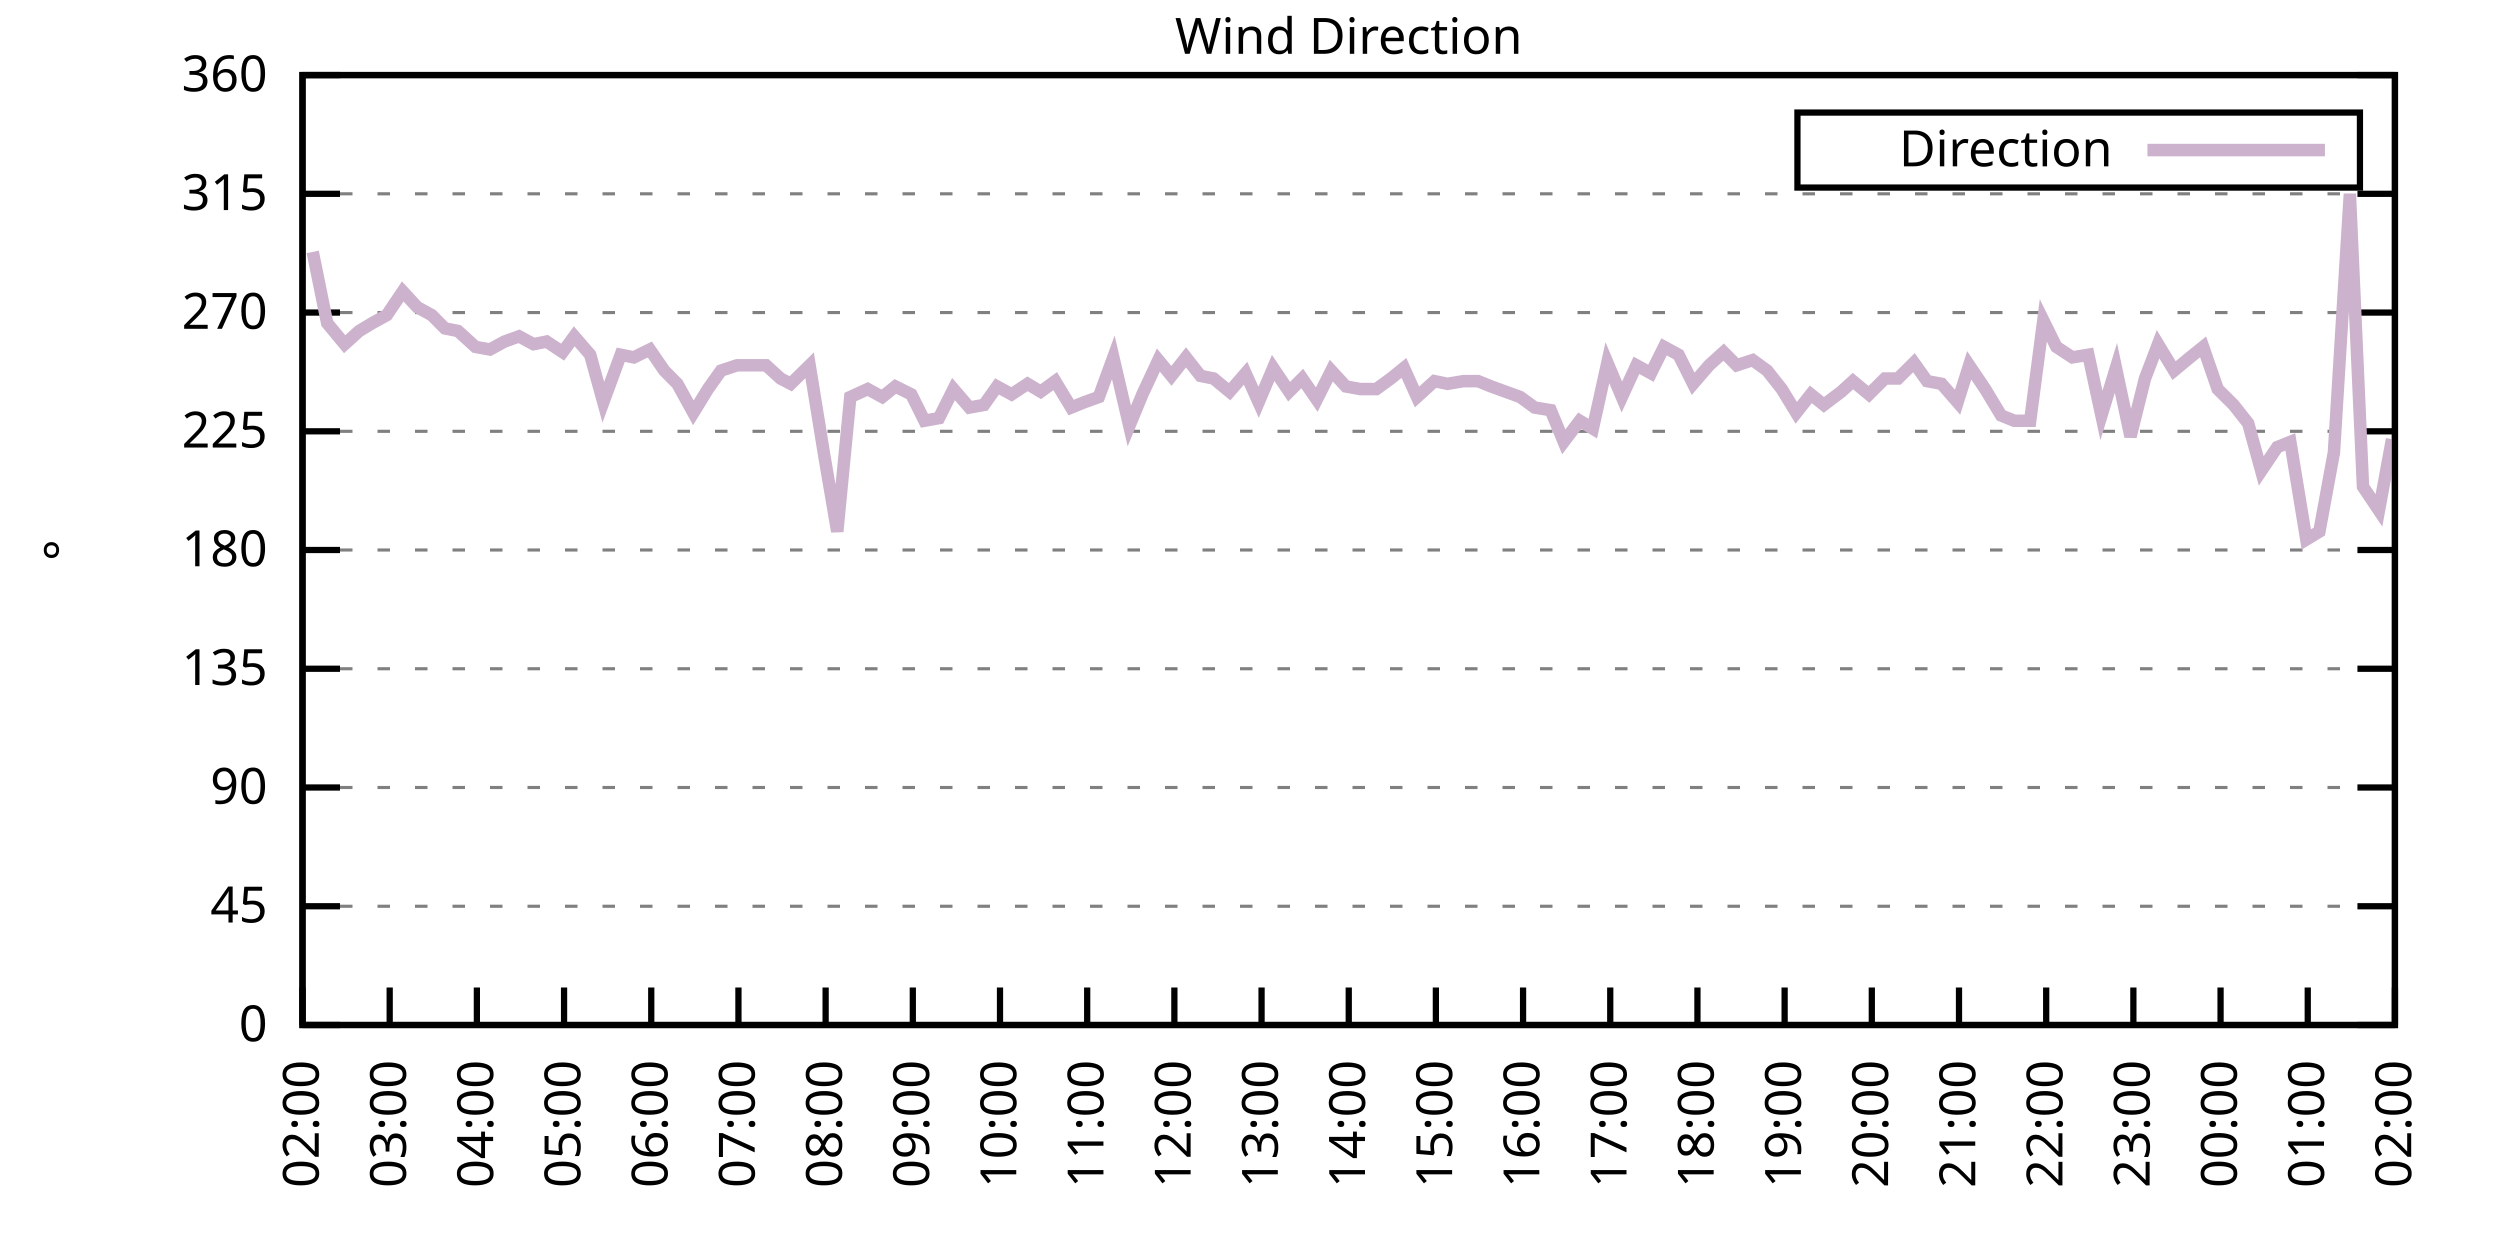
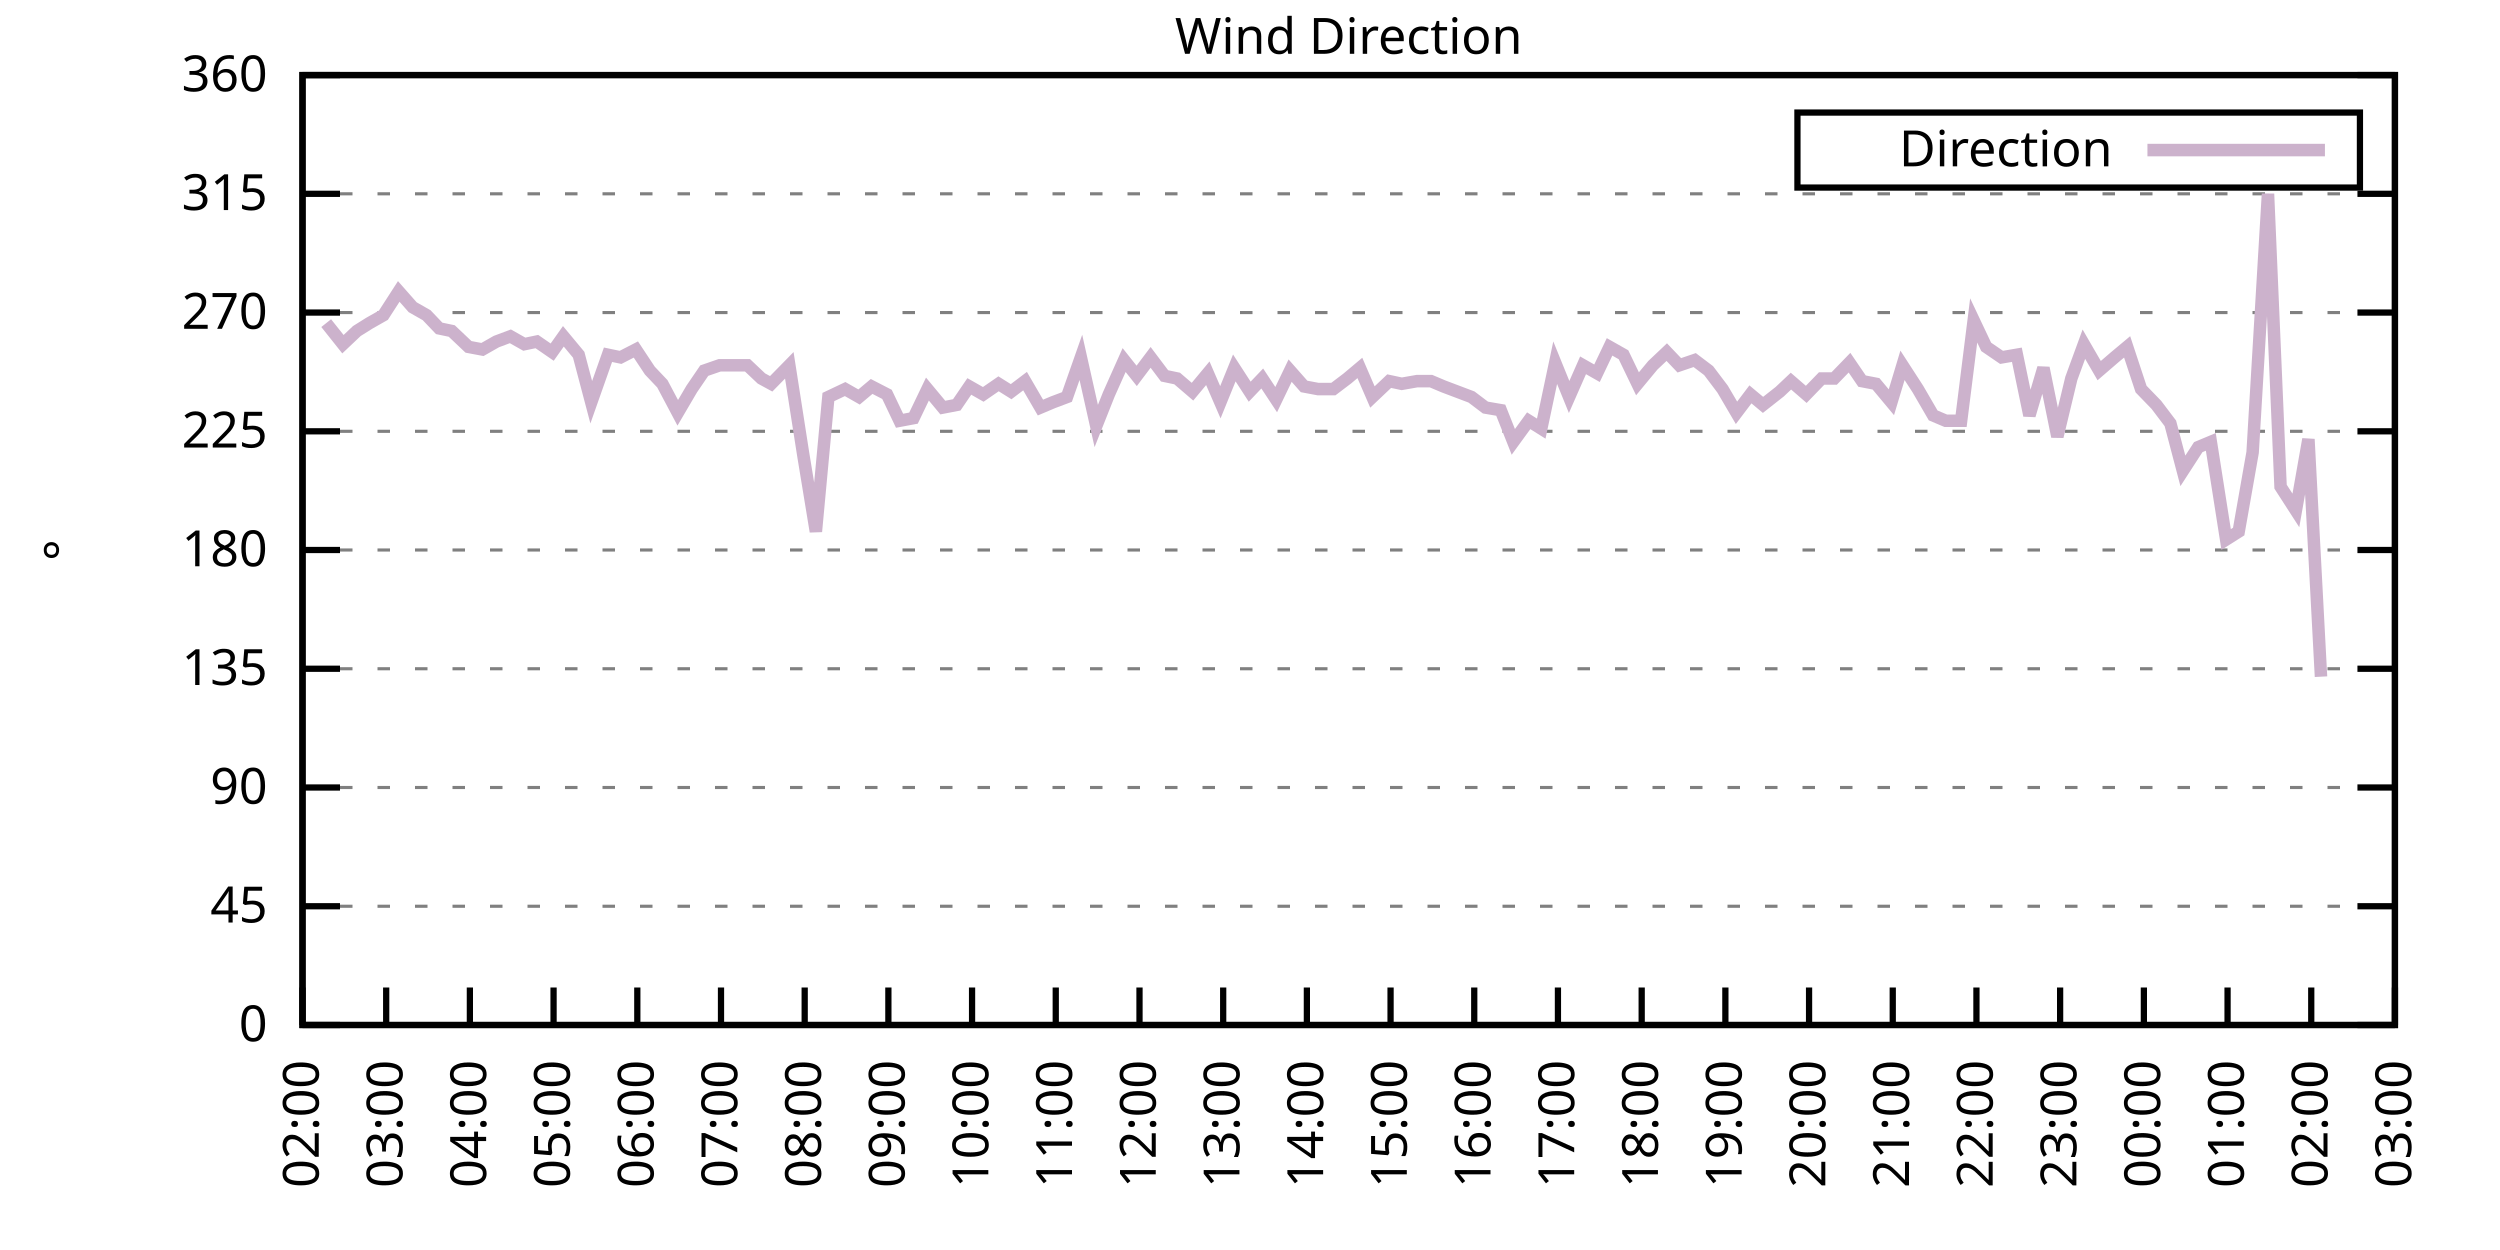
<svg xmlns="http://www.w3.org/2000/svg" xmlns:xlink="http://www.w3.org/1999/xlink" width="400" height="200" viewBox="0 0 400 200">
  <g id="gnuplot_canvas">
    <rect x="0" y="0" width="400" height="200" fill="none" />
    <defs>
      <circle id="gpDot" r="0.5" stroke-width="0.5" stroke="currentColor" />
      <path id="gpPt0" stroke-width="0.333" stroke="currentColor" d="M-1,0 h2 M0,-1 v2" />
      <path id="gpPt1" stroke-width="0.333" stroke="currentColor" d="M-1,-1 L1,1 M1,-1 L-1,1" />
      <path id="gpPt2" stroke-width="0.333" stroke="currentColor" d="M-1,0 L1,0 M0,-1 L0,1 M-1,-1 L1,1 M-1,1 L1,-1" />
      <rect id="gpPt3" stroke-width="0.333" stroke="currentColor" x="-1" y="-1" width="2" height="2" />
      <rect id="gpPt4" stroke-width="0.333" stroke="currentColor" fill="currentColor" x="-1" y="-1" width="2" height="2" />
      <circle id="gpPt5" stroke-width="0.333" stroke="currentColor" cx="0" cy="0" r="1" />
      <use xlink:href="#gpPt5" id="gpPt6" fill="currentColor" stroke="none" />
      <path id="gpPt7" stroke-width="0.333" stroke="currentColor" d="M0,-1.33 L-1.33,0.67 L1.33,0.67 z" />
      <use xlink:href="#gpPt7" id="gpPt8" fill="currentColor" stroke="none" />
      <use xlink:href="#gpPt7" id="gpPt9" stroke="currentColor" transform="rotate(180)" />
      <use xlink:href="#gpPt9" id="gpPt10" fill="currentColor" stroke="none" />
      <use xlink:href="#gpPt3" id="gpPt11" stroke="currentColor" transform="rotate(45)" />
      <use xlink:href="#gpPt11" id="gpPt12" fill="currentColor" stroke="none" />
      <path id="gpPt13" stroke-width="0.333" stroke="currentColor" d="M0,1.330 L1.265,0.411 L0.782,-1.067 L-0.782,-1.076 L-1.265,0.411 z" />
      <use xlink:href="#gpPt13" id="gpPt14" fill="currentColor" stroke="none" />
      <filter id="textbox" filterUnits="objectBoundingBox" x="0" y="0" height="1" width="1">
        <feFlood flood-color="white" flood-opacity="1" result="bgnd" />
        <feComposite in="SourceGraphic" in2="bgnd" operator="atop" />
      </filter>
      <filter id="greybox" filterUnits="objectBoundingBox" x="0" y="0" height="1" width="1">
        <feFlood flood-color="lightgrey" flood-opacity="1" result="grey" />
        <feComposite in="SourceGraphic" in2="grey" operator="atop" />
      </filter>
    </defs>
    <g fill="none" color="white" stroke="currentColor" stroke-width="1.00" stroke-linecap="butt" stroke-linejoin="miter">
</g>
    <g fill="none" color="black" stroke="currentColor" stroke-width="1.00" stroke-linecap="butt" stroke-linejoin="miter">
      <g stroke="none" shape-rendering="crispEdges">
        <polygon fill="rgb(255, 255, 255)" points="48.40,164.00 383.18,164.00 383.18,12.02 48.40,12.02 " />
      </g>
    </g>
    <g fill="none" color="black" stroke="currentColor" stroke-width="1.00" stroke-linecap="butt" stroke-linejoin="miter">
</g>
    <g fill="none" color="black" stroke="black" stroke-width="0.50" stroke-linecap="butt" stroke-linejoin="miter">
</g>
    <g fill="none" color="gray" stroke="currentColor" stroke-width="0.50" stroke-linecap="butt" stroke-linejoin="miter">
      <path stroke="gray" stroke-dasharray="2,4" class="gridline" d="M48.40,164.00 L383.19,164.00  " />
    </g>
    <g fill="none" color="gray" stroke="gray" stroke-width="1.00" stroke-linecap="butt" stroke-linejoin="miter">
</g>
    <g fill="none" color="black" stroke="currentColor" stroke-width="1.00" stroke-linecap="butt" stroke-linejoin="miter">
      <path stroke="black" d="M48.40,164.00 L54.40,164.00 M383.19,164.00 L377.19,164.00  " />
      <g transform="translate(42.80,166.60)" stroke="none" fill="black" font-family="Sans" font-size="8.00" text-anchor="end">
        <text>
          <tspan font-family="Sans"> 0</tspan>
        </text>
      </g>
    </g>
    <g fill="none" color="black" stroke="currentColor" stroke-width="1.00" stroke-linecap="butt" stroke-linejoin="miter">
</g>
    <g fill="none" color="black" stroke="black" stroke-width="0.50" stroke-linecap="butt" stroke-linejoin="miter">
</g>
    <g fill="none" color="gray" stroke="currentColor" stroke-width="0.50" stroke-linecap="butt" stroke-linejoin="miter">
      <path stroke="gray" stroke-dasharray="2,4" class="gridline" d="M48.40,145.00 L383.19,145.00  " />
    </g>
    <g fill="none" color="gray" stroke="gray" stroke-width="1.00" stroke-linecap="butt" stroke-linejoin="miter">
</g>
    <g fill="none" color="black" stroke="currentColor" stroke-width="1.00" stroke-linecap="butt" stroke-linejoin="miter">
      <path stroke="black" d="M48.40,145.00 L54.40,145.00 M383.19,145.00 L377.19,145.00  " />
      <g transform="translate(42.80,147.60)" stroke="none" fill="black" font-family="Sans" font-size="8.00" text-anchor="end">
        <text>
          <tspan font-family="Sans"> 45</tspan>
        </text>
      </g>
    </g>
    <g fill="none" color="black" stroke="currentColor" stroke-width="1.00" stroke-linecap="butt" stroke-linejoin="miter">
</g>
    <g fill="none" color="black" stroke="black" stroke-width="0.50" stroke-linecap="butt" stroke-linejoin="miter">
</g>
    <g fill="none" color="gray" stroke="currentColor" stroke-width="0.50" stroke-linecap="butt" stroke-linejoin="miter">
      <path stroke="gray" stroke-dasharray="2,4" class="gridline" d="M48.40,126.00 L383.19,126.00  " />
    </g>
    <g fill="none" color="gray" stroke="gray" stroke-width="1.00" stroke-linecap="butt" stroke-linejoin="miter">
</g>
    <g fill="none" color="black" stroke="currentColor" stroke-width="1.00" stroke-linecap="butt" stroke-linejoin="miter">
      <path stroke="black" d="M48.40,126.00 L54.40,126.00 M383.19,126.00 L377.19,126.00  " />
      <g transform="translate(42.80,128.60)" stroke="none" fill="black" font-family="Sans" font-size="8.00" text-anchor="end">
        <text>
          <tspan font-family="Sans"> 90</tspan>
        </text>
      </g>
    </g>
    <g fill="none" color="black" stroke="currentColor" stroke-width="1.00" stroke-linecap="butt" stroke-linejoin="miter">
</g>
    <g fill="none" color="black" stroke="black" stroke-width="0.50" stroke-linecap="butt" stroke-linejoin="miter">
</g>
    <g fill="none" color="gray" stroke="currentColor" stroke-width="0.50" stroke-linecap="butt" stroke-linejoin="miter">
      <path stroke="gray" stroke-dasharray="2,4" class="gridline" d="M48.40,107.00 L383.19,107.00  " />
    </g>
    <g fill="none" color="gray" stroke="gray" stroke-width="1.00" stroke-linecap="butt" stroke-linejoin="miter">
</g>
    <g fill="none" color="black" stroke="currentColor" stroke-width="1.00" stroke-linecap="butt" stroke-linejoin="miter">
      <path stroke="black" d="M48.40,107.00 L54.40,107.00 M383.19,107.00 L377.19,107.00  " />
      <g transform="translate(42.80,109.60)" stroke="none" fill="black" font-family="Sans" font-size="8.00" text-anchor="end">
        <text>
          <tspan font-family="Sans"> 135</tspan>
        </text>
      </g>
    </g>
    <g fill="none" color="black" stroke="currentColor" stroke-width="1.00" stroke-linecap="butt" stroke-linejoin="miter">
</g>
    <g fill="none" color="black" stroke="black" stroke-width="0.50" stroke-linecap="butt" stroke-linejoin="miter">
</g>
    <g fill="none" color="gray" stroke="currentColor" stroke-width="0.50" stroke-linecap="butt" stroke-linejoin="miter">
      <path stroke="gray" stroke-dasharray="2,4" class="gridline" d="M48.40,88.00 L383.19,88.00  " />
    </g>
    <g fill="none" color="gray" stroke="gray" stroke-width="1.00" stroke-linecap="butt" stroke-linejoin="miter">
</g>
    <g fill="none" color="black" stroke="currentColor" stroke-width="1.00" stroke-linecap="butt" stroke-linejoin="miter">
      <path stroke="black" d="M48.40,88.00 L54.40,88.00 M383.19,88.00 L377.19,88.00  " />
      <g transform="translate(42.80,90.60)" stroke="none" fill="black" font-family="Sans" font-size="8.00" text-anchor="end">
        <text>
          <tspan font-family="Sans"> 180</tspan>
        </text>
      </g>
    </g>
    <g fill="none" color="black" stroke="currentColor" stroke-width="1.00" stroke-linecap="butt" stroke-linejoin="miter">
</g>
    <g fill="none" color="black" stroke="black" stroke-width="0.50" stroke-linecap="butt" stroke-linejoin="miter">
</g>
    <g fill="none" color="gray" stroke="currentColor" stroke-width="0.50" stroke-linecap="butt" stroke-linejoin="miter">
      <path stroke="gray" stroke-dasharray="2,4" class="gridline" d="M48.40,69.01 L383.19,69.01  " />
    </g>
    <g fill="none" color="gray" stroke="gray" stroke-width="1.00" stroke-linecap="butt" stroke-linejoin="miter">
</g>
    <g fill="none" color="black" stroke="currentColor" stroke-width="1.00" stroke-linecap="butt" stroke-linejoin="miter">
      <path stroke="black" d="M48.40,69.01 L54.40,69.01 M383.19,69.01 L377.19,69.01  " />
      <g transform="translate(42.80,71.61)" stroke="none" fill="black" font-family="Sans" font-size="8.00" text-anchor="end">
        <text>
          <tspan font-family="Sans"> 225</tspan>
        </text>
      </g>
    </g>
    <g fill="none" color="black" stroke="currentColor" stroke-width="1.00" stroke-linecap="butt" stroke-linejoin="miter">
</g>
    <g fill="none" color="black" stroke="black" stroke-width="0.50" stroke-linecap="butt" stroke-linejoin="miter">
</g>
    <g fill="none" color="gray" stroke="currentColor" stroke-width="0.50" stroke-linecap="butt" stroke-linejoin="miter">
      <path stroke="gray" stroke-dasharray="2,4" class="gridline" d="M48.40,50.01 L383.19,50.01  " />
    </g>
    <g fill="none" color="gray" stroke="gray" stroke-width="1.00" stroke-linecap="butt" stroke-linejoin="miter">
</g>
    <g fill="none" color="black" stroke="currentColor" stroke-width="1.00" stroke-linecap="butt" stroke-linejoin="miter">
      <path stroke="black" d="M48.40,50.01 L54.40,50.01 M383.19,50.01 L377.19,50.01  " />
      <g transform="translate(42.80,52.61)" stroke="none" fill="black" font-family="Sans" font-size="8.00" text-anchor="end">
        <text>
          <tspan font-family="Sans"> 270</tspan>
        </text>
      </g>
    </g>
    <g fill="none" color="black" stroke="currentColor" stroke-width="1.00" stroke-linecap="butt" stroke-linejoin="miter">
</g>
    <g fill="none" color="black" stroke="black" stroke-width="0.50" stroke-linecap="butt" stroke-linejoin="miter">
</g>
    <g fill="none" color="gray" stroke="currentColor" stroke-width="0.50" stroke-linecap="butt" stroke-linejoin="miter">
      <path stroke="gray" stroke-dasharray="2,4" class="gridline" d="M48.40,31.01 L383.19,31.01  " />
    </g>
    <g fill="none" color="gray" stroke="gray" stroke-width="1.00" stroke-linecap="butt" stroke-linejoin="miter">
</g>
    <g fill="none" color="black" stroke="currentColor" stroke-width="1.00" stroke-linecap="butt" stroke-linejoin="miter">
      <path stroke="black" d="M48.40,31.01 L54.40,31.01 M383.19,31.01 L377.19,31.01  " />
      <g transform="translate(42.80,33.61)" stroke="none" fill="black" font-family="Sans" font-size="8.00" text-anchor="end">
        <text>
          <tspan font-family="Sans"> 315</tspan>
        </text>
      </g>
    </g>
    <g fill="none" color="black" stroke="currentColor" stroke-width="1.00" stroke-linecap="butt" stroke-linejoin="miter">
</g>
    <g fill="none" color="black" stroke="black" stroke-width="0.50" stroke-linecap="butt" stroke-linejoin="miter">
</g>
    <g fill="none" color="gray" stroke="currentColor" stroke-width="0.50" stroke-linecap="butt" stroke-linejoin="miter">
      <path stroke="gray" stroke-dasharray="2,4" class="gridline" d="M48.40,12.01 L383.19,12.01  " />
    </g>
    <g fill="none" color="gray" stroke="gray" stroke-width="1.00" stroke-linecap="butt" stroke-linejoin="miter">
</g>
    <g fill="none" color="black" stroke="currentColor" stroke-width="1.00" stroke-linecap="butt" stroke-linejoin="miter">
      <path stroke="black" d="M48.40,12.01 L54.40,12.01 M383.19,12.01 L377.19,12.01  " />
      <g transform="translate(42.80,14.61)" stroke="none" fill="black" font-family="Sans" font-size="8.00" text-anchor="end">
        <text>
          <tspan font-family="Sans"> 360</tspan>
        </text>
      </g>
    </g>
    <g fill="none" color="black" stroke="currentColor" stroke-width="1.00" stroke-linecap="butt" stroke-linejoin="miter">
      <path stroke="black" d="M48.40,164.00 L48.40,158.00  " />
      <g transform="translate(51.00,169.60) rotate(270.00)" stroke="none" fill="black" font-family="Sans" font-size="8.00" text-anchor="end">
        <text>
          <tspan font-family="Sans">02:00</tspan>
        </text>
      </g>
    </g>
    <g fill="none" color="black" stroke="currentColor" stroke-width="1.00" stroke-linecap="butt" stroke-linejoin="miter">
-       <path stroke="black" d="M62.35,164.00 L62.35,158.00  " />
-       <g transform="translate(64.95,169.60) rotate(270.00)" stroke="none" fill="black" font-family="Sans" font-size="8.00" text-anchor="end">
+       <path stroke="black" d="M61.79,164.00 L61.79,158.00  " />
+       <g transform="translate(64.39,169.60) rotate(270.00)" stroke="none" fill="black" font-family="Sans" font-size="8.00" text-anchor="end">
        <text>
          <tspan font-family="Sans">03:00</tspan>
        </text>
      </g>
    </g>
    <g fill="none" color="black" stroke="currentColor" stroke-width="1.00" stroke-linecap="butt" stroke-linejoin="miter">
-       <path stroke="black" d="M76.30,164.00 L76.30,158.00  " />
-       <g transform="translate(78.90,169.60) rotate(270.00)" stroke="none" fill="black" font-family="Sans" font-size="8.00" text-anchor="end">
+       <path stroke="black" d="M75.18,164.00 L75.18,158.00  " />
+       <g transform="translate(77.78,169.60) rotate(270.00)" stroke="none" fill="black" font-family="Sans" font-size="8.00" text-anchor="end">
        <text>
          <tspan font-family="Sans">04:00</tspan>
        </text>
      </g>
    </g>
    <g fill="none" color="black" stroke="currentColor" stroke-width="1.00" stroke-linecap="butt" stroke-linejoin="miter">
-       <path stroke="black" d="M90.25,164.00 L90.25,158.00  " />
-       <g transform="translate(92.85,169.60) rotate(270.00)" stroke="none" fill="black" font-family="Sans" font-size="8.00" text-anchor="end">
+       <path stroke="black" d="M88.57,164.00 L88.57,158.00  " />
+       <g transform="translate(91.17,169.60) rotate(270.00)" stroke="none" fill="black" font-family="Sans" font-size="8.00" text-anchor="end">
        <text>
          <tspan font-family="Sans">05:00</tspan>
        </text>
      </g>
    </g>
    <g fill="none" color="black" stroke="currentColor" stroke-width="1.00" stroke-linecap="butt" stroke-linejoin="miter">
-       <path stroke="black" d="M104.20,164.00 L104.20,158.00  " />
-       <g transform="translate(106.80,169.60) rotate(270.00)" stroke="none" fill="black" font-family="Sans" font-size="8.00" text-anchor="end">
+       <path stroke="black" d="M101.97,164.00 L101.97,158.00  " />
+       <g transform="translate(104.57,169.60) rotate(270.00)" stroke="none" fill="black" font-family="Sans" font-size="8.00" text-anchor="end">
        <text>
          <tspan font-family="Sans">06:00</tspan>
        </text>
      </g>
    </g>
    <g fill="none" color="black" stroke="currentColor" stroke-width="1.00" stroke-linecap="butt" stroke-linejoin="miter">
-       <path stroke="black" d="M118.15,164.00 L118.15,158.00  " />
-       <g transform="translate(120.75,169.60) rotate(270.00)" stroke="none" fill="black" font-family="Sans" font-size="8.00" text-anchor="end">
+       <path stroke="black" d="M115.36,164.00 L115.36,158.00  " />
+       <g transform="translate(117.96,169.60) rotate(270.00)" stroke="none" fill="black" font-family="Sans" font-size="8.00" text-anchor="end">
        <text>
          <tspan font-family="Sans">07:00</tspan>
        </text>
      </g>
    </g>
    <g fill="none" color="black" stroke="currentColor" stroke-width="1.00" stroke-linecap="butt" stroke-linejoin="miter">
-       <path stroke="black" d="M132.10,164.00 L132.10,158.00  " />
-       <g transform="translate(134.70,169.60) rotate(270.00)" stroke="none" fill="black" font-family="Sans" font-size="8.00" text-anchor="end">
+       <path stroke="black" d="M128.75,164.00 L128.75,158.00  " />
+       <g transform="translate(131.35,169.60) rotate(270.00)" stroke="none" fill="black" font-family="Sans" font-size="8.00" text-anchor="end">
        <text>
          <tspan font-family="Sans">08:00</tspan>
        </text>
      </g>
    </g>
    <g fill="none" color="black" stroke="currentColor" stroke-width="1.00" stroke-linecap="butt" stroke-linejoin="miter">
-       <path stroke="black" d="M146.05,164.00 L146.05,158.00  " />
-       <g transform="translate(148.65,169.60) rotate(270.00)" stroke="none" fill="black" font-family="Sans" font-size="8.00" text-anchor="end">
+       <path stroke="black" d="M142.14,164.00 L142.14,158.00  " />
+       <g transform="translate(144.74,169.60) rotate(270.00)" stroke="none" fill="black" font-family="Sans" font-size="8.00" text-anchor="end">
        <text>
          <tspan font-family="Sans">09:00</tspan>
        </text>
      </g>
    </g>
    <g fill="none" color="black" stroke="currentColor" stroke-width="1.00" stroke-linecap="butt" stroke-linejoin="miter">
-       <path stroke="black" d="M160.00,164.00 L160.00,158.00  " />
-       <g transform="translate(162.60,169.60) rotate(270.00)" stroke="none" fill="black" font-family="Sans" font-size="8.00" text-anchor="end">
+       <path stroke="black" d="M155.53,164.00 L155.53,158.00  " />
+       <g transform="translate(158.13,169.60) rotate(270.00)" stroke="none" fill="black" font-family="Sans" font-size="8.00" text-anchor="end">
        <text>
          <tspan font-family="Sans">10:00</tspan>
        </text>
      </g>
    </g>
    <g fill="none" color="black" stroke="currentColor" stroke-width="1.00" stroke-linecap="butt" stroke-linejoin="miter">
-       <path stroke="black" d="M173.95,164.00 L173.95,158.00  " />
-       <g transform="translate(176.55,169.60) rotate(270.00)" stroke="none" fill="black" font-family="Sans" font-size="8.00" text-anchor="end">
+       <path stroke="black" d="M168.92,164.00 L168.92,158.00  " />
+       <g transform="translate(171.52,169.60) rotate(270.00)" stroke="none" fill="black" font-family="Sans" font-size="8.00" text-anchor="end">
        <text>
          <tspan font-family="Sans">11:00</tspan>
        </text>
      </g>
    </g>
    <g fill="none" color="black" stroke="currentColor" stroke-width="1.00" stroke-linecap="butt" stroke-linejoin="miter">
-       <path stroke="black" d="M187.90,164.00 L187.90,158.00  " />
-       <g transform="translate(190.50,169.60) rotate(270.00)" stroke="none" fill="black" font-family="Sans" font-size="8.00" text-anchor="end">
+       <path stroke="black" d="M182.32,164.00 L182.32,158.00  " />
+       <g transform="translate(184.92,169.60) rotate(270.00)" stroke="none" fill="black" font-family="Sans" font-size="8.00" text-anchor="end">
        <text>
          <tspan font-family="Sans">12:00</tspan>
        </text>
      </g>
    </g>
    <g fill="none" color="black" stroke="currentColor" stroke-width="1.00" stroke-linecap="butt" stroke-linejoin="miter">
-       <path stroke="black" d="M201.85,164.00 L201.85,158.00  " />
-       <g transform="translate(204.45,169.60) rotate(270.00)" stroke="none" fill="black" font-family="Sans" font-size="8.00" text-anchor="end">
+       <path stroke="black" d="M195.71,164.00 L195.71,158.00  " />
+       <g transform="translate(198.31,169.60) rotate(270.00)" stroke="none" fill="black" font-family="Sans" font-size="8.00" text-anchor="end">
        <text>
          <tspan font-family="Sans">13:00</tspan>
        </text>
      </g>
    </g>
    <g fill="none" color="black" stroke="currentColor" stroke-width="1.00" stroke-linecap="butt" stroke-linejoin="miter">
-       <path stroke="black" d="M215.80,164.00 L215.80,158.00  " />
-       <g transform="translate(218.40,169.60) rotate(270.00)" stroke="none" fill="black" font-family="Sans" font-size="8.00" text-anchor="end">
+       <path stroke="black" d="M209.10,164.00 L209.10,158.00  " />
+       <g transform="translate(211.70,169.60) rotate(270.00)" stroke="none" fill="black" font-family="Sans" font-size="8.00" text-anchor="end">
        <text>
          <tspan font-family="Sans">14:00</tspan>
        </text>
      </g>
    </g>
    <g fill="none" color="black" stroke="currentColor" stroke-width="1.00" stroke-linecap="butt" stroke-linejoin="miter">
-       <path stroke="black" d="M229.74,164.00 L229.74,158.00  " />
-       <g transform="translate(232.34,169.60) rotate(270.00)" stroke="none" fill="black" font-family="Sans" font-size="8.00" text-anchor="end">
+       <path stroke="black" d="M222.49,164.00 L222.49,158.00  " />
+       <g transform="translate(225.09,169.60) rotate(270.00)" stroke="none" fill="black" font-family="Sans" font-size="8.00" text-anchor="end">
        <text>
          <tspan font-family="Sans">15:00</tspan>
        </text>
      </g>
    </g>
    <g fill="none" color="black" stroke="currentColor" stroke-width="1.00" stroke-linecap="butt" stroke-linejoin="miter">
-       <path stroke="black" d="M243.69,164.00 L243.69,158.00  " />
-       <g transform="translate(246.29,169.60) rotate(270.00)" stroke="none" fill="black" font-family="Sans" font-size="8.00" text-anchor="end">
+       <path stroke="black" d="M235.88,164.00 L235.88,158.00  " />
+       <g transform="translate(238.48,169.60) rotate(270.00)" stroke="none" fill="black" font-family="Sans" font-size="8.00" text-anchor="end">
        <text>
          <tspan font-family="Sans">16:00</tspan>
        </text>
      </g>
    </g>
    <g fill="none" color="black" stroke="currentColor" stroke-width="1.00" stroke-linecap="butt" stroke-linejoin="miter">
-       <path stroke="black" d="M257.64,164.00 L257.64,158.00  " />
-       <g transform="translate(260.24,169.60) rotate(270.00)" stroke="none" fill="black" font-family="Sans" font-size="8.00" text-anchor="end">
+       <path stroke="black" d="M249.27,164.00 L249.27,158.00  " />
+       <g transform="translate(251.87,169.60) rotate(270.00)" stroke="none" fill="black" font-family="Sans" font-size="8.00" text-anchor="end">
        <text>
          <tspan font-family="Sans">17:00</tspan>
        </text>
      </g>
    </g>
    <g fill="none" color="black" stroke="currentColor" stroke-width="1.00" stroke-linecap="butt" stroke-linejoin="miter">
-       <path stroke="black" d="M271.59,164.00 L271.59,158.00  " />
-       <g transform="translate(274.19,169.60) rotate(270.00)" stroke="none" fill="black" font-family="Sans" font-size="8.00" text-anchor="end">
+       <path stroke="black" d="M262.67,164.00 L262.67,158.00  " />
+       <g transform="translate(265.27,169.60) rotate(270.00)" stroke="none" fill="black" font-family="Sans" font-size="8.00" text-anchor="end">
        <text>
          <tspan font-family="Sans">18:00</tspan>
        </text>
      </g>
    </g>
    <g fill="none" color="black" stroke="currentColor" stroke-width="1.00" stroke-linecap="butt" stroke-linejoin="miter">
-       <path stroke="black" d="M285.54,164.00 L285.54,158.00  " />
-       <g transform="translate(288.14,169.60) rotate(270.00)" stroke="none" fill="black" font-family="Sans" font-size="8.00" text-anchor="end">
+       <path stroke="black" d="M276.06,164.00 L276.06,158.00  " />
+       <g transform="translate(278.66,169.60) rotate(270.00)" stroke="none" fill="black" font-family="Sans" font-size="8.00" text-anchor="end">
        <text>
          <tspan font-family="Sans">19:00</tspan>
        </text>
      </g>
    </g>
    <g fill="none" color="black" stroke="currentColor" stroke-width="1.00" stroke-linecap="butt" stroke-linejoin="miter">
-       <path stroke="black" d="M299.49,164.00 L299.49,158.00  " />
-       <g transform="translate(302.09,169.60) rotate(270.00)" stroke="none" fill="black" font-family="Sans" font-size="8.00" text-anchor="end">
+       <path stroke="black" d="M289.45,164.00 L289.45,158.00  " />
+       <g transform="translate(292.05,169.60) rotate(270.00)" stroke="none" fill="black" font-family="Sans" font-size="8.00" text-anchor="end">
        <text>
          <tspan font-family="Sans">20:00</tspan>
        </text>
      </g>
    </g>
    <g fill="none" color="black" stroke="currentColor" stroke-width="1.00" stroke-linecap="butt" stroke-linejoin="miter">
-       <path stroke="black" d="M313.44,164.00 L313.44,158.00  " />
-       <g transform="translate(316.04,169.60) rotate(270.00)" stroke="none" fill="black" font-family="Sans" font-size="8.00" text-anchor="end">
+       <path stroke="black" d="M302.84,164.00 L302.84,158.00  " />
+       <g transform="translate(305.44,169.60) rotate(270.00)" stroke="none" fill="black" font-family="Sans" font-size="8.00" text-anchor="end">
        <text>
          <tspan font-family="Sans">21:00</tspan>
        </text>
      </g>
    </g>
    <g fill="none" color="black" stroke="currentColor" stroke-width="1.00" stroke-linecap="butt" stroke-linejoin="miter">
-       <path stroke="black" d="M327.39,164.00 L327.39,158.00  " />
-       <g transform="translate(329.99,169.60) rotate(270.00)" stroke="none" fill="black" font-family="Sans" font-size="8.00" text-anchor="end">
+       <path stroke="black" d="M316.23,164.00 L316.23,158.00  " />
+       <g transform="translate(318.83,169.60) rotate(270.00)" stroke="none" fill="black" font-family="Sans" font-size="8.00" text-anchor="end">
        <text>
          <tspan font-family="Sans">22:00</tspan>
        </text>
      </g>
    </g>
    <g fill="none" color="black" stroke="currentColor" stroke-width="1.00" stroke-linecap="butt" stroke-linejoin="miter">
-       <path stroke="black" d="M341.34,164.00 L341.34,158.00  " />
-       <g transform="translate(343.94,169.60) rotate(270.00)" stroke="none" fill="black" font-family="Sans" font-size="8.00" text-anchor="end">
+       <path stroke="black" d="M329.62,164.00 L329.62,158.00  " />
+       <g transform="translate(332.22,169.60) rotate(270.00)" stroke="none" fill="black" font-family="Sans" font-size="8.00" text-anchor="end">
        <text>
          <tspan font-family="Sans">23:00</tspan>
        </text>
      </g>
    </g>
    <g fill="none" color="black" stroke="currentColor" stroke-width="1.00" stroke-linecap="butt" stroke-linejoin="miter">
-       <path stroke="black" d="M355.29,164.00 L355.29,158.00  " />
-       <g transform="translate(357.89,169.60) rotate(270.00)" stroke="none" fill="black" font-family="Sans" font-size="8.00" text-anchor="end">
+       <path stroke="black" d="M343.02,164.00 L343.02,158.00  " />
+       <g transform="translate(345.62,169.60) rotate(270.00)" stroke="none" fill="black" font-family="Sans" font-size="8.00" text-anchor="end">
        <text>
          <tspan font-family="Sans">00:00</tspan>
        </text>
      </g>
    </g>
    <g fill="none" color="black" stroke="currentColor" stroke-width="1.00" stroke-linecap="butt" stroke-linejoin="miter">
-       <path stroke="black" d="M369.24,164.00 L369.24,158.00  " />
-       <g transform="translate(371.84,169.60) rotate(270.00)" stroke="none" fill="black" font-family="Sans" font-size="8.00" text-anchor="end">
+       <path stroke="black" d="M356.41,164.00 L356.41,158.00  " />
+       <g transform="translate(359.01,169.60) rotate(270.00)" stroke="none" fill="black" font-family="Sans" font-size="8.00" text-anchor="end">
        <text>
          <tspan font-family="Sans">01:00</tspan>
+         </text>
+       </g>
+     </g>
+     <g fill="none" color="black" stroke="currentColor" stroke-width="1.00" stroke-linecap="butt" stroke-linejoin="miter">
+       <path stroke="black" d="M369.80,164.00 L369.80,158.00  " />
+       <g transform="translate(372.40,169.60) rotate(270.00)" stroke="none" fill="black" font-family="Sans" font-size="8.00" text-anchor="end">
+         <text>
+           <tspan font-family="Sans">02:00</tspan>
        </text>
      </g>
    </g>
    <g fill="none" color="black" stroke="currentColor" stroke-width="1.00" stroke-linecap="butt" stroke-linejoin="miter">
      <path stroke="black" d="M383.19,164.00 L383.19,158.00  " />
      <g transform="translate(385.79,169.60) rotate(270.00)" stroke="none" fill="black" font-family="Sans" font-size="8.00" text-anchor="end">
        <text>
-           <tspan font-family="Sans">02:00</tspan>
+           <tspan font-family="Sans">03:00</tspan>
        </text>
      </g>
    </g>
    <g fill="none" color="black" stroke="currentColor" stroke-width="1.00" stroke-linecap="butt" stroke-linejoin="miter">
</g>
    <g fill="none" color="black" stroke="currentColor" stroke-width="1.00" stroke-linecap="butt" stroke-linejoin="miter">
      <path stroke="black" d="M48.40,12.01 L48.40,164.00 L383.19,164.00 L383.19,12.01 L48.40,12.01 Z  " />
    </g>
    <g fill="none" color="black" stroke="currentColor" stroke-width="1.00" stroke-linecap="butt" stroke-linejoin="miter">
</g>
    <g fill="none" color="black" stroke="currentColor" stroke-width="1.00" stroke-linecap="butt" stroke-linejoin="miter">
      <path stroke="black" d="M287.59,30.01 L287.59,18.01 L377.59,18.01 L377.59,30.01 L287.59,30.01 Z  " />
    </g>
    <g id="Wind_direction_plot_1">
      <g fill="none" color="white" stroke="black" stroke-width="2.00" stroke-linecap="butt" stroke-linejoin="miter">
</g>
      <g fill="none" color="black" stroke="currentColor" stroke-width="2.00" stroke-linecap="butt" stroke-linejoin="miter">
        <g transform="translate(337.99,26.61)" stroke="none" fill="black" font-family="Sans" font-size="8.00" text-anchor="end">
          <text>
            <tspan font-family="Sans">Direction</tspan>
          </text>
        </g>
      </g>
      <g fill="none" color="black" stroke="currentColor" stroke-width="2.00" stroke-linecap="butt" stroke-linejoin="miter">
-         <path stroke="rgb(204, 178, 204)" d="M343.59,24.01 L371.99,24.01 M50.03,40.30 L52.35,51.70 L55.14,55.07 L57.47,52.96 L59.56,51.70 L61.88,50.43   L64.44,46.63 L66.77,49.16 L69.09,50.43 L71.18,52.54 L73.28,52.96 L76.07,55.50 L78.39,55.92 L80.72,54.65   L83.04,53.81 L85.37,55.07 L87.46,54.65 L90.02,56.34 L91.88,53.81 L94.43,56.76 L96.53,64.36 L99.32,56.76   L101.41,57.18 L103.97,55.92 L106.29,59.30 L108.38,61.41 L110.94,66.05 L113.27,62.25 L115.36,59.30 L117.92,58.45   L120.01,58.45 L122.57,58.45 L124.89,60.56 L126.52,61.41 L129.54,58.45 L131.87,72.81 L133.96,85.05 L136.05,63.52   L138.84,62.25 L141.16,63.52 L143.26,61.83 L145.81,63.10 L147.91,67.32 L150.23,66.90 L152.56,62.25 L155.11,65.21   L157.44,64.78 L159.53,61.83 L161.86,63.10 L164.41,61.41 L166.51,62.67 L168.83,60.98 L171.39,65.21 L173.48,64.36   L175.81,63.52 L178.13,57.18 L180.69,68.16 L182.78,63.10 L185.34,57.61 L187.43,60.14 L189.76,57.18 L192.08,60.14   L194.17,60.56 L196.73,62.67 L199.29,59.72 L201.38,64.36 L203.71,58.87 L206.26,62.67 L208.36,60.56 L210.68,63.94   L213.01,59.30 L215.33,61.83 L217.65,62.25 L220.21,62.25 L222.54,60.56 L224.63,58.87 L226.72,63.52 L229.51,60.98   L231.60,61.41 L234.16,60.98 L236.49,60.98 L238.58,61.83 L243.23,63.52 L245.55,65.21 L248.11,65.63 L250.20,70.70   L252.76,67.32 L254.85,68.58 L257.18,58.03 L259.50,63.52 L261.83,58.45 L264.15,59.72 L266.25,55.50 L268.57,56.76   L270.90,61.41 L273.45,58.45 L275.78,56.34 L277.87,58.45 L280.43,57.61 L282.75,59.30 L285.08,62.25 L287.40,66.05   L289.73,63.10 L291.82,64.78 L294.61,62.67 L296.47,60.98 L299.03,63.10 L301.58,60.56 L303.68,60.56 L306.23,58.03   L308.33,60.98 L310.65,61.41 L313.21,64.36 L315.07,58.45 L317.63,62.25 L320.18,66.47 L322.28,67.32 L324.83,67.32   L326.93,51.27 L329.02,55.50 L331.58,57.18 L334.13,56.76 L336.23,66.47 L338.55,58.87 L340.88,69.85 L343.20,60.56   L345.29,55.07 L347.85,59.30 L350.41,57.18 L352.50,55.50 L354.83,62.25 L357.38,64.78 L359.71,67.74 L361.80,75.34   L364.36,71.54 L366.45,70.70 L369.01,86.32 L371.10,85.05 L373.43,72.38 L375.98,31.01 L378.08,77.87 L380.63,81.67   L382.73,70.27  " />
+         <path stroke="rgb(204, 178, 204)" d="M343.59,24.01 L371.99,24.01 M52.19,51.70 L54.87,55.07 L57.10,52.96 L59.11,51.70 L61.35,50.43 L63.80,46.63   L66.03,49.16 L68.26,50.43 L70.27,52.54 L72.28,52.96 L74.96,55.50 L77.19,55.92 L79.42,54.65 L81.66,53.81   L83.89,55.07 L85.90,54.65 L88.35,56.34 L90.14,53.81 L92.59,56.76 L94.60,64.36 L97.28,56.76 L99.29,57.18   L101.74,55.92 L103.98,59.30 L105.98,61.41 L108.44,66.05 L110.67,62.25 L112.68,59.30 L115.13,58.45 L117.14,58.45   L119.60,58.45 L121.83,60.56 L123.39,61.41 L126.29,58.45 L128.53,72.81 L130.54,85.05 L132.54,63.52 L135.22,62.25   L137.45,63.52 L139.46,61.83 L141.92,63.10 L143.93,67.32 L146.16,66.90 L148.39,62.25 L150.85,65.21 L153.08,64.78   L155.09,61.83 L157.32,63.10 L159.77,61.41 L161.78,62.67 L164.01,60.98 L166.47,65.21 L168.48,64.36 L170.71,63.52   L172.94,57.18 L175.40,68.16 L177.41,63.10 L179.86,57.61 L181.87,60.14 L184.10,57.18 L186.33,60.14 L188.34,60.56   L190.80,62.67 L193.25,59.72 L195.26,64.36 L197.49,58.87 L199.95,62.67 L201.96,60.56 L204.19,63.94 L206.42,59.30   L208.65,61.83 L210.88,62.25 L213.34,62.25 L215.57,60.56 L217.58,58.87 L219.59,63.52 L222.27,60.98 L224.28,61.41   L226.73,60.98 L228.96,60.98 L230.97,61.83 L235.44,63.52 L237.67,65.21 L240.12,65.63 L242.13,70.70 L244.59,67.32   L246.60,68.58 L248.83,58.03 L251.06,63.52 L253.29,58.45 L255.52,59.72 L257.53,55.50 L259.76,56.76 L262.00,61.41   L264.45,58.45 L266.68,56.34 L268.69,58.45 L271.15,57.61 L273.38,59.30 L275.61,62.25 L277.84,66.05 L280.07,63.10   L282.08,64.78 L284.76,62.67 L286.55,60.98 L289.00,63.10 L291.46,60.56 L293.47,60.56 L295.92,58.03 L297.93,60.98   L300.16,61.41 L302.62,64.36 L304.40,58.45 L306.86,62.25 L309.31,66.47 L311.32,67.32 L313.78,67.32 L315.79,51.27   L317.79,55.50 L320.25,57.18 L322.70,56.76 L324.71,66.47 L326.95,58.87 L329.18,69.85 L331.41,60.56 L333.42,55.07   L335.87,59.30 L338.33,57.18 L340.34,55.50 L342.57,62.25 L345.02,64.78 L347.26,67.74 L349.26,75.34 L351.72,71.54   L353.73,70.70 L356.18,86.32 L358.19,85.05 L360.42,72.38 L362.88,31.01 L364.89,77.87 L367.34,81.67 L369.35,70.27   L371.36,108.27  " />
      </g>
    </g>
    <g fill="none" color="black" stroke="currentColor" stroke-width="2.00" stroke-linecap="butt" stroke-linejoin="miter">
</g>
    <g fill="none" color="black" stroke="black" stroke-width="1.00" stroke-linecap="butt" stroke-linejoin="miter">
</g>
    <g fill="none" color="black" stroke="currentColor" stroke-width="1.00" stroke-linecap="butt" stroke-linejoin="miter">
      <path stroke="black" d="M48.40,12.01 L48.40,164.00 L383.19,164.00 L383.19,12.01 L48.40,12.01 Z  " />
      <g transform="translate(12.80,88.01) rotate(270.00)" stroke="none" fill="black" font-family="Sans" font-size="8.00" text-anchor="middle">
        <text>
          <tspan font-family="Sans">°</tspan>
        </text>
      </g>
    </g>
    <g fill="none" color="black" stroke="currentColor" stroke-width="1.00" stroke-linecap="butt" stroke-linejoin="miter">
</g>
    <g fill="none" color="black" stroke="currentColor" stroke-width="1.00" stroke-linecap="butt" stroke-linejoin="miter">
      <g transform="translate(215.79,8.61)" stroke="none" fill="black" font-family="Sans" font-size="8.00" text-anchor="middle">
        <text>
          <tspan font-family="Sans">Wind Direction</tspan>
        </text>
      </g>
    </g>
    <g fill="none" color="black" stroke="currentColor" stroke-width="1.00" stroke-linecap="butt" stroke-linejoin="miter">
</g>
  </g>
</svg>
